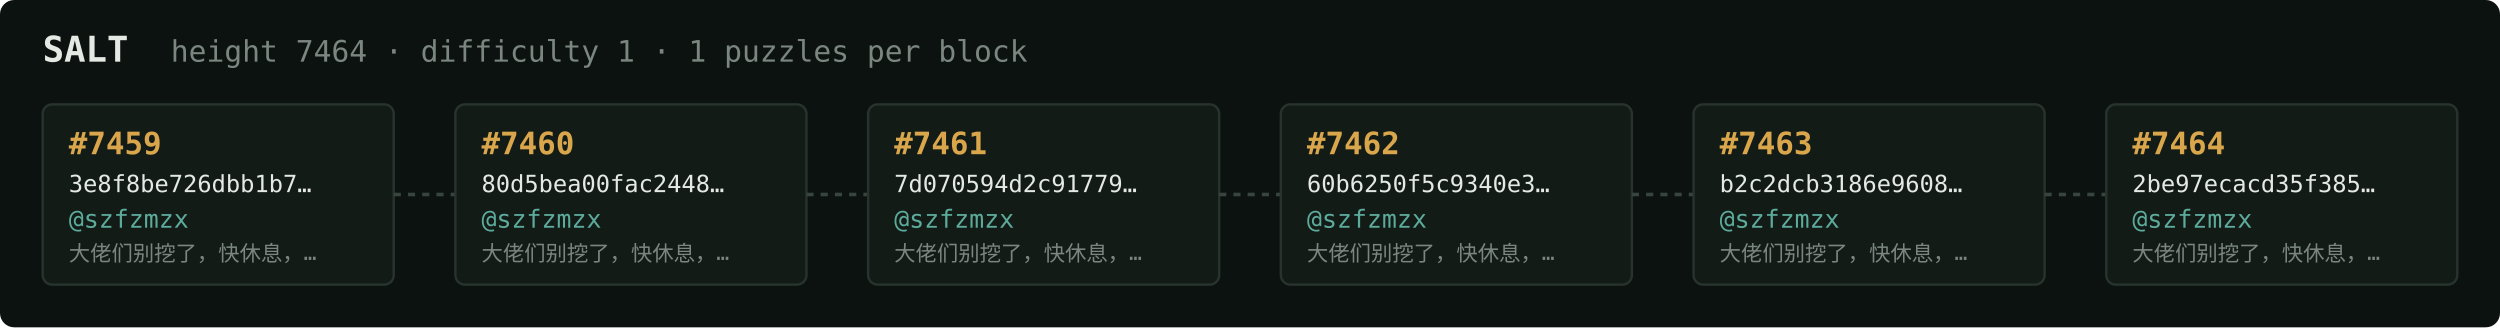
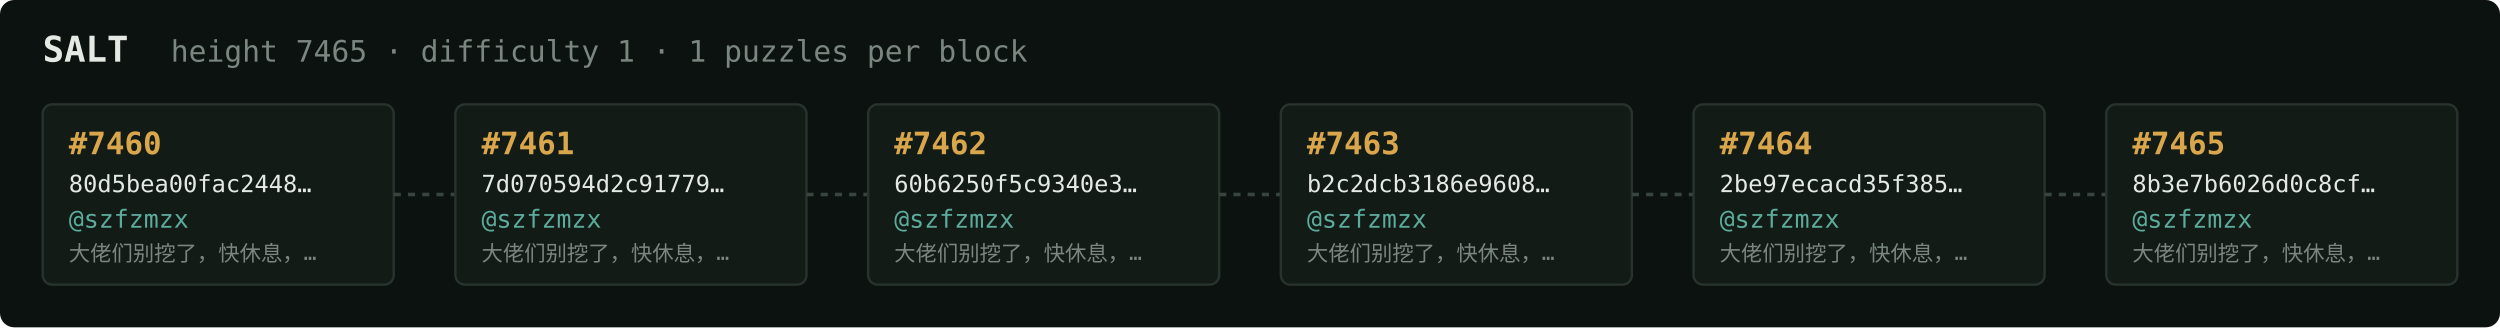
<svg xmlns="http://www.w3.org/2000/svg" width="1054" height="138" viewBox="0 0 1054 138" font-family="ui-monospace,SFMono-Regular,Menlo,monospace">
  <rect fill="#0c1210" width="1054" height="138" rx="6" />
  <text x="18" y="26" fill="#e5e9e3" font-size="15" font-weight="700">SALT</text>
-   <text x="72" y="26" fill="#7a867f" font-size="12.5">height 7464 · difficulty 1 · 1 puzzles per block</text>
+   <text x="72" y="26" fill="#7a867f" font-size="12.5">height 7465 · difficulty 1 · 1 puzzles per block</text>
  <rect x="18" y="44" width="148" height="76" rx="4" fill="#131b17" stroke="#28332e" stroke-width="1" />
-   <text x="29" y="65" fill="#d9a64c" font-size="13" font-weight="700">#7459</text>
-   <text x="29" y="81" fill="#e5e9e3" font-size="10">3e8f8be726dbb1b7…</text>
+   <text x="29" y="65" fill="#d9a64c" font-size="13" font-weight="700">#7460</text>
+   <text x="29" y="81" fill="#e5e9e3" font-size="10">80d5bea00fac2448…</text>
  <text x="29" y="96" fill="#5cab9b" font-size="10.5">@szfzmzx</text>
  <text x="29" y="110" fill="#7a867f" font-size="9">大佬们别挖了，快休息，…</text>
  <line x1="166" y1="82.0" x2="192" y2="82.0" stroke="#38443e" stroke-width="1.5" stroke-dasharray="3 3" />
  <rect x="192" y="44" width="148" height="76" rx="4" fill="#131b17" stroke="#28332e" stroke-width="1" />
-   <text x="203" y="65" fill="#d9a64c" font-size="13" font-weight="700">#7460</text>
-   <text x="203" y="81" fill="#e5e9e3" font-size="10">80d5bea00fac2448…</text>
+   <text x="203" y="65" fill="#d9a64c" font-size="13" font-weight="700">#7461</text>
+   <text x="203" y="81" fill="#e5e9e3" font-size="10">7d070594d2c91779…</text>
  <text x="203" y="96" fill="#5cab9b" font-size="10.5">@szfzmzx</text>
  <text x="203" y="110" fill="#7a867f" font-size="9">大佬们别挖了，快休息，…</text>
  <line x1="340" y1="82.0" x2="366" y2="82.0" stroke="#38443e" stroke-width="1.5" stroke-dasharray="3 3" />
  <rect x="366" y="44" width="148" height="76" rx="4" fill="#131b17" stroke="#28332e" stroke-width="1" />
-   <text x="377" y="65" fill="#d9a64c" font-size="13" font-weight="700">#7461</text>
-   <text x="377" y="81" fill="#e5e9e3" font-size="10">7d070594d2c91779…</text>
+   <text x="377" y="65" fill="#d9a64c" font-size="13" font-weight="700">#7462</text>
+   <text x="377" y="81" fill="#e5e9e3" font-size="10">60b6250f5c9340e3…</text>
  <text x="377" y="96" fill="#5cab9b" font-size="10.5">@szfzmzx</text>
  <text x="377" y="110" fill="#7a867f" font-size="9">大佬们别挖了，快休息，…</text>
  <line x1="514" y1="82.0" x2="540" y2="82.0" stroke="#38443e" stroke-width="1.5" stroke-dasharray="3 3" />
  <rect x="540" y="44" width="148" height="76" rx="4" fill="#131b17" stroke="#28332e" stroke-width="1" />
-   <text x="551" y="65" fill="#d9a64c" font-size="13" font-weight="700">#7462</text>
-   <text x="551" y="81" fill="#e5e9e3" font-size="10">60b6250f5c9340e3…</text>
+   <text x="551" y="65" fill="#d9a64c" font-size="13" font-weight="700">#7463</text>
+   <text x="551" y="81" fill="#e5e9e3" font-size="10">b2c2dcb3186e9608…</text>
  <text x="551" y="96" fill="#5cab9b" font-size="10.5">@szfzmzx</text>
  <text x="551" y="110" fill="#7a867f" font-size="9">大佬们别挖了，快休息，…</text>
  <line x1="688" y1="82.0" x2="714" y2="82.0" stroke="#38443e" stroke-width="1.5" stroke-dasharray="3 3" />
  <rect x="714" y="44" width="148" height="76" rx="4" fill="#131b17" stroke="#28332e" stroke-width="1" />
-   <text x="725" y="65" fill="#d9a64c" font-size="13" font-weight="700">#7463</text>
-   <text x="725" y="81" fill="#e5e9e3" font-size="10">b2c2dcb3186e9608…</text>
+   <text x="725" y="65" fill="#d9a64c" font-size="13" font-weight="700">#7464</text>
+   <text x="725" y="81" fill="#e5e9e3" font-size="10">2be97ecacd35f385…</text>
  <text x="725" y="96" fill="#5cab9b" font-size="10.5">@szfzmzx</text>
  <text x="725" y="110" fill="#7a867f" font-size="9">大佬们别挖了，快休息，…</text>
  <line x1="862" y1="82.0" x2="888" y2="82.0" stroke="#38443e" stroke-width="1.5" stroke-dasharray="3 3" />
  <rect x="888" y="44" width="148" height="76" rx="4" fill="#131b17" stroke="#28332e" stroke-width="1" />
-   <text x="899" y="65" fill="#d9a64c" font-size="13" font-weight="700">#7464</text>
-   <text x="899" y="81" fill="#e5e9e3" font-size="10">2be97ecacd35f385…</text>
+   <text x="899" y="65" fill="#d9a64c" font-size="13" font-weight="700">#7465</text>
+   <text x="899" y="81" fill="#e5e9e3" font-size="10">8b3e7b6026d0c8cf…</text>
  <text x="899" y="96" fill="#5cab9b" font-size="10.5">@szfzmzx</text>
  <text x="899" y="110" fill="#7a867f" font-size="9">大佬们别挖了，快休息，…</text>
</svg>
